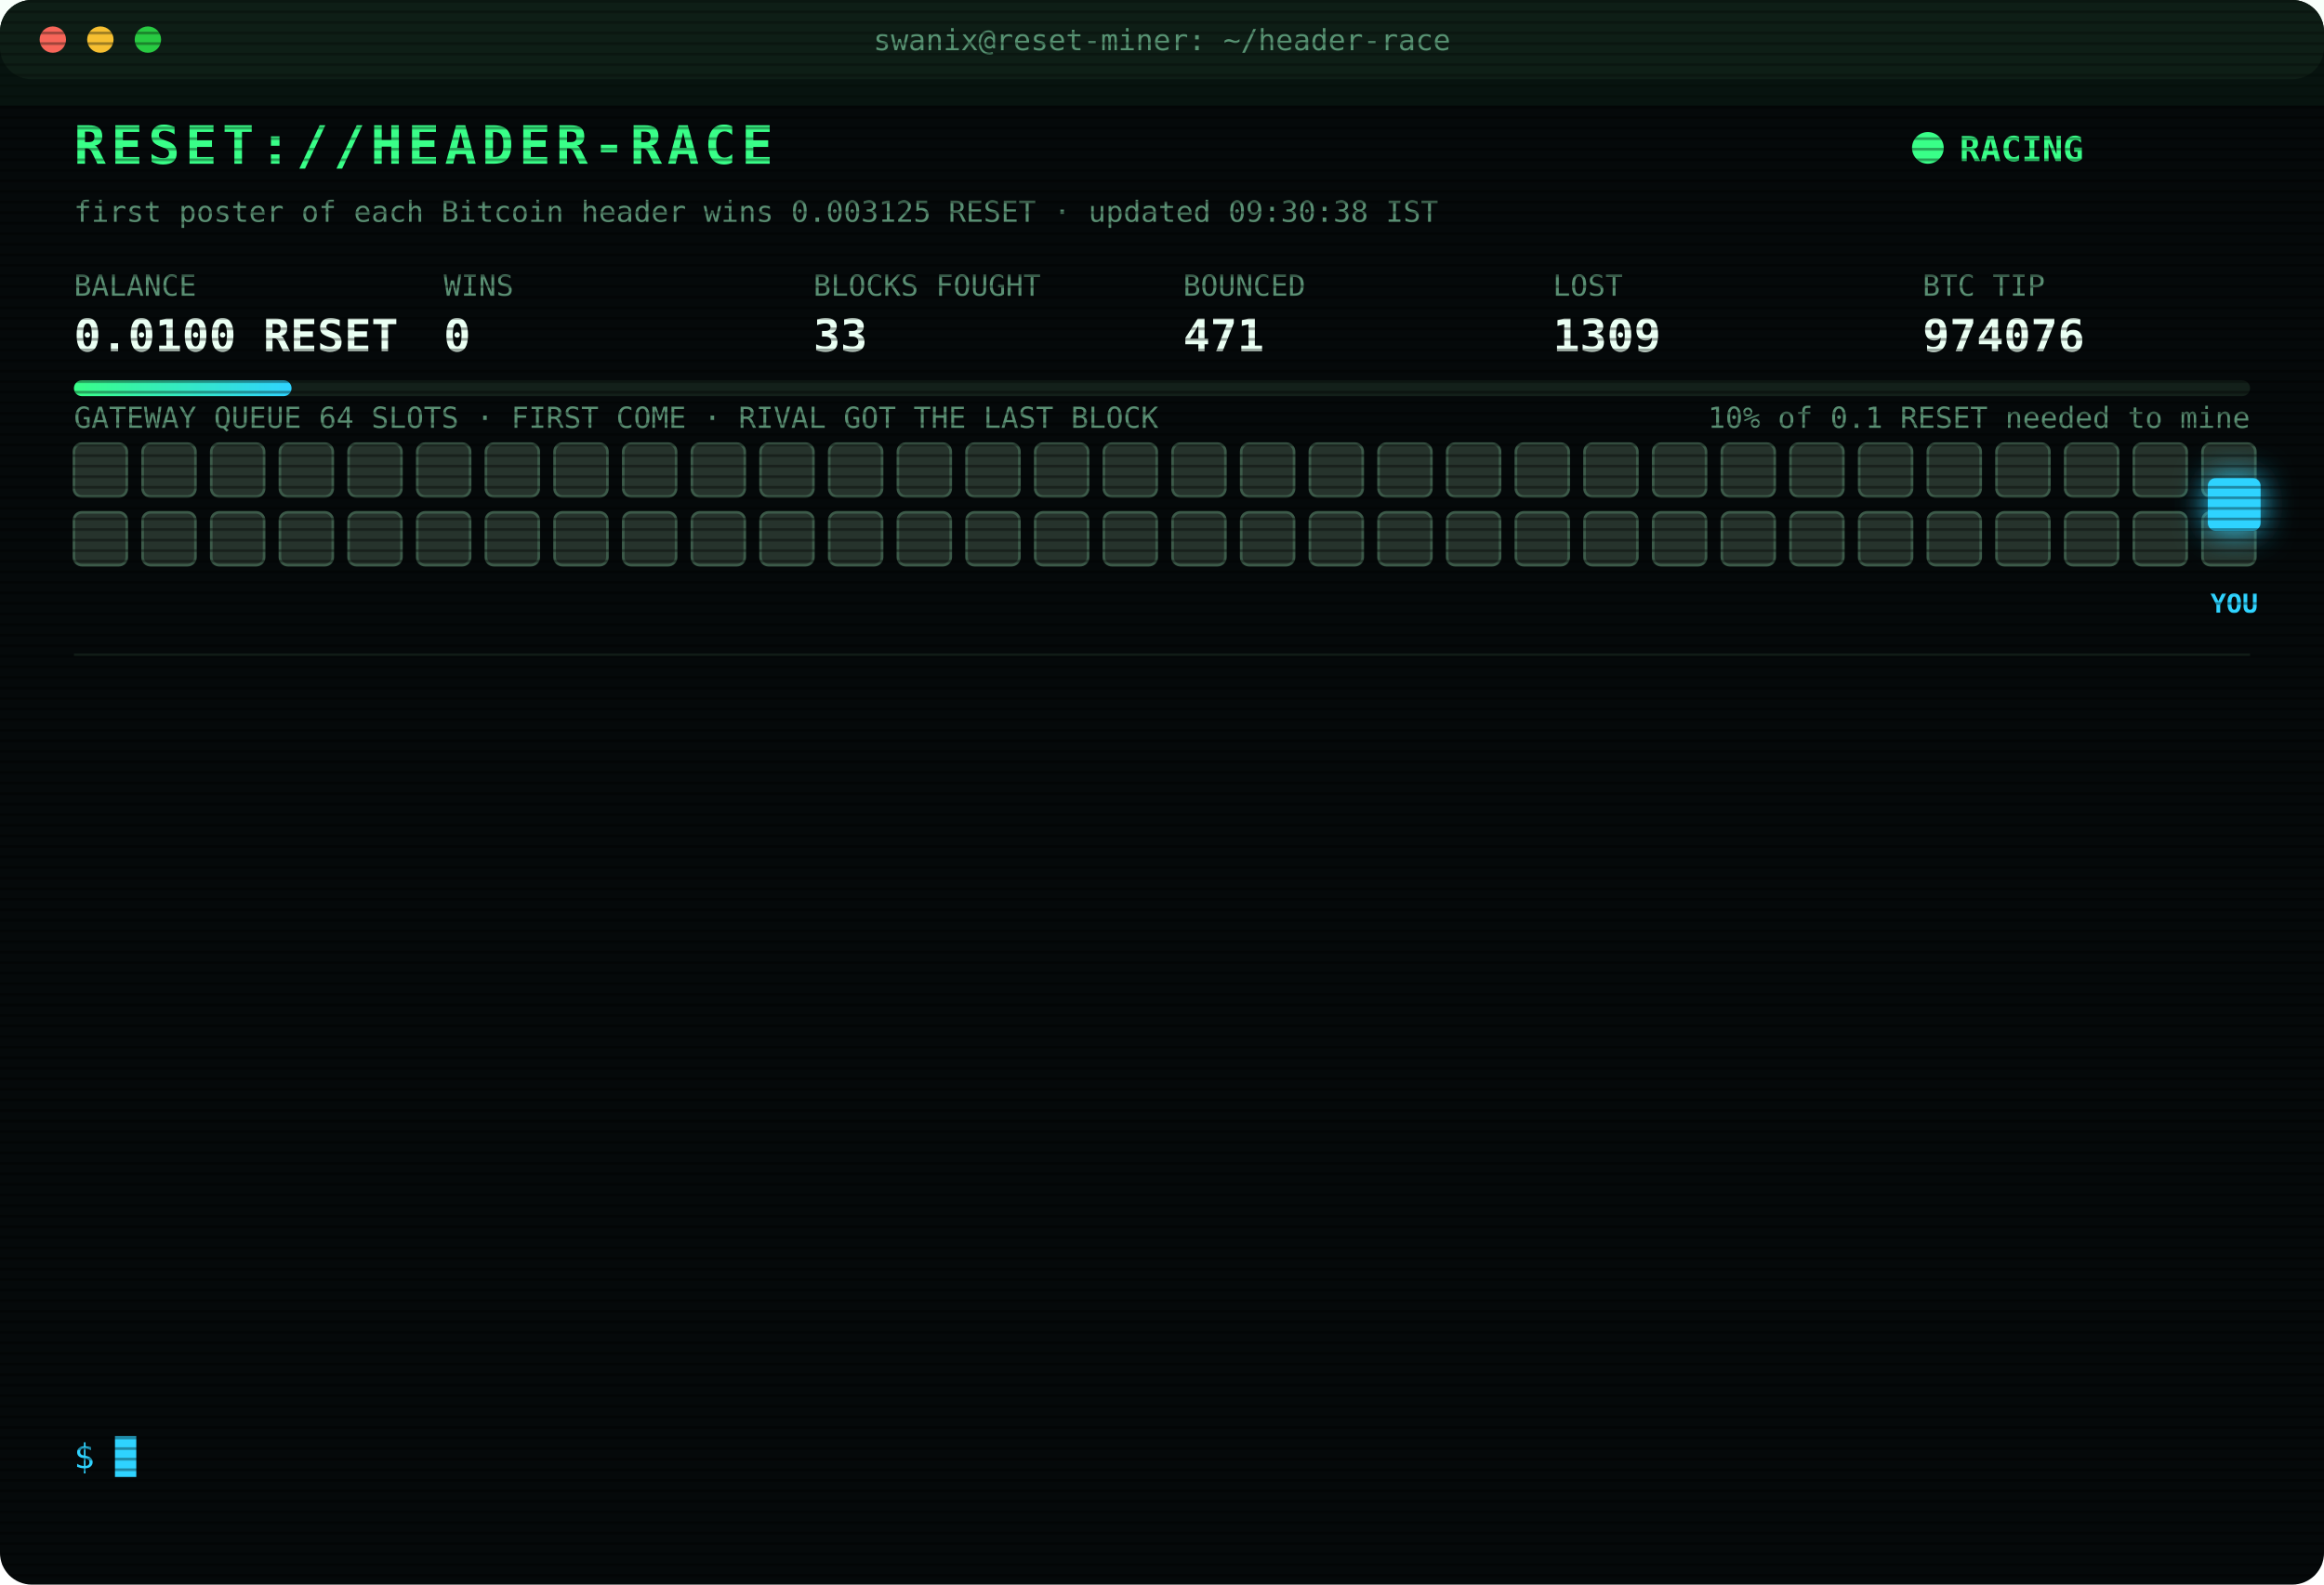
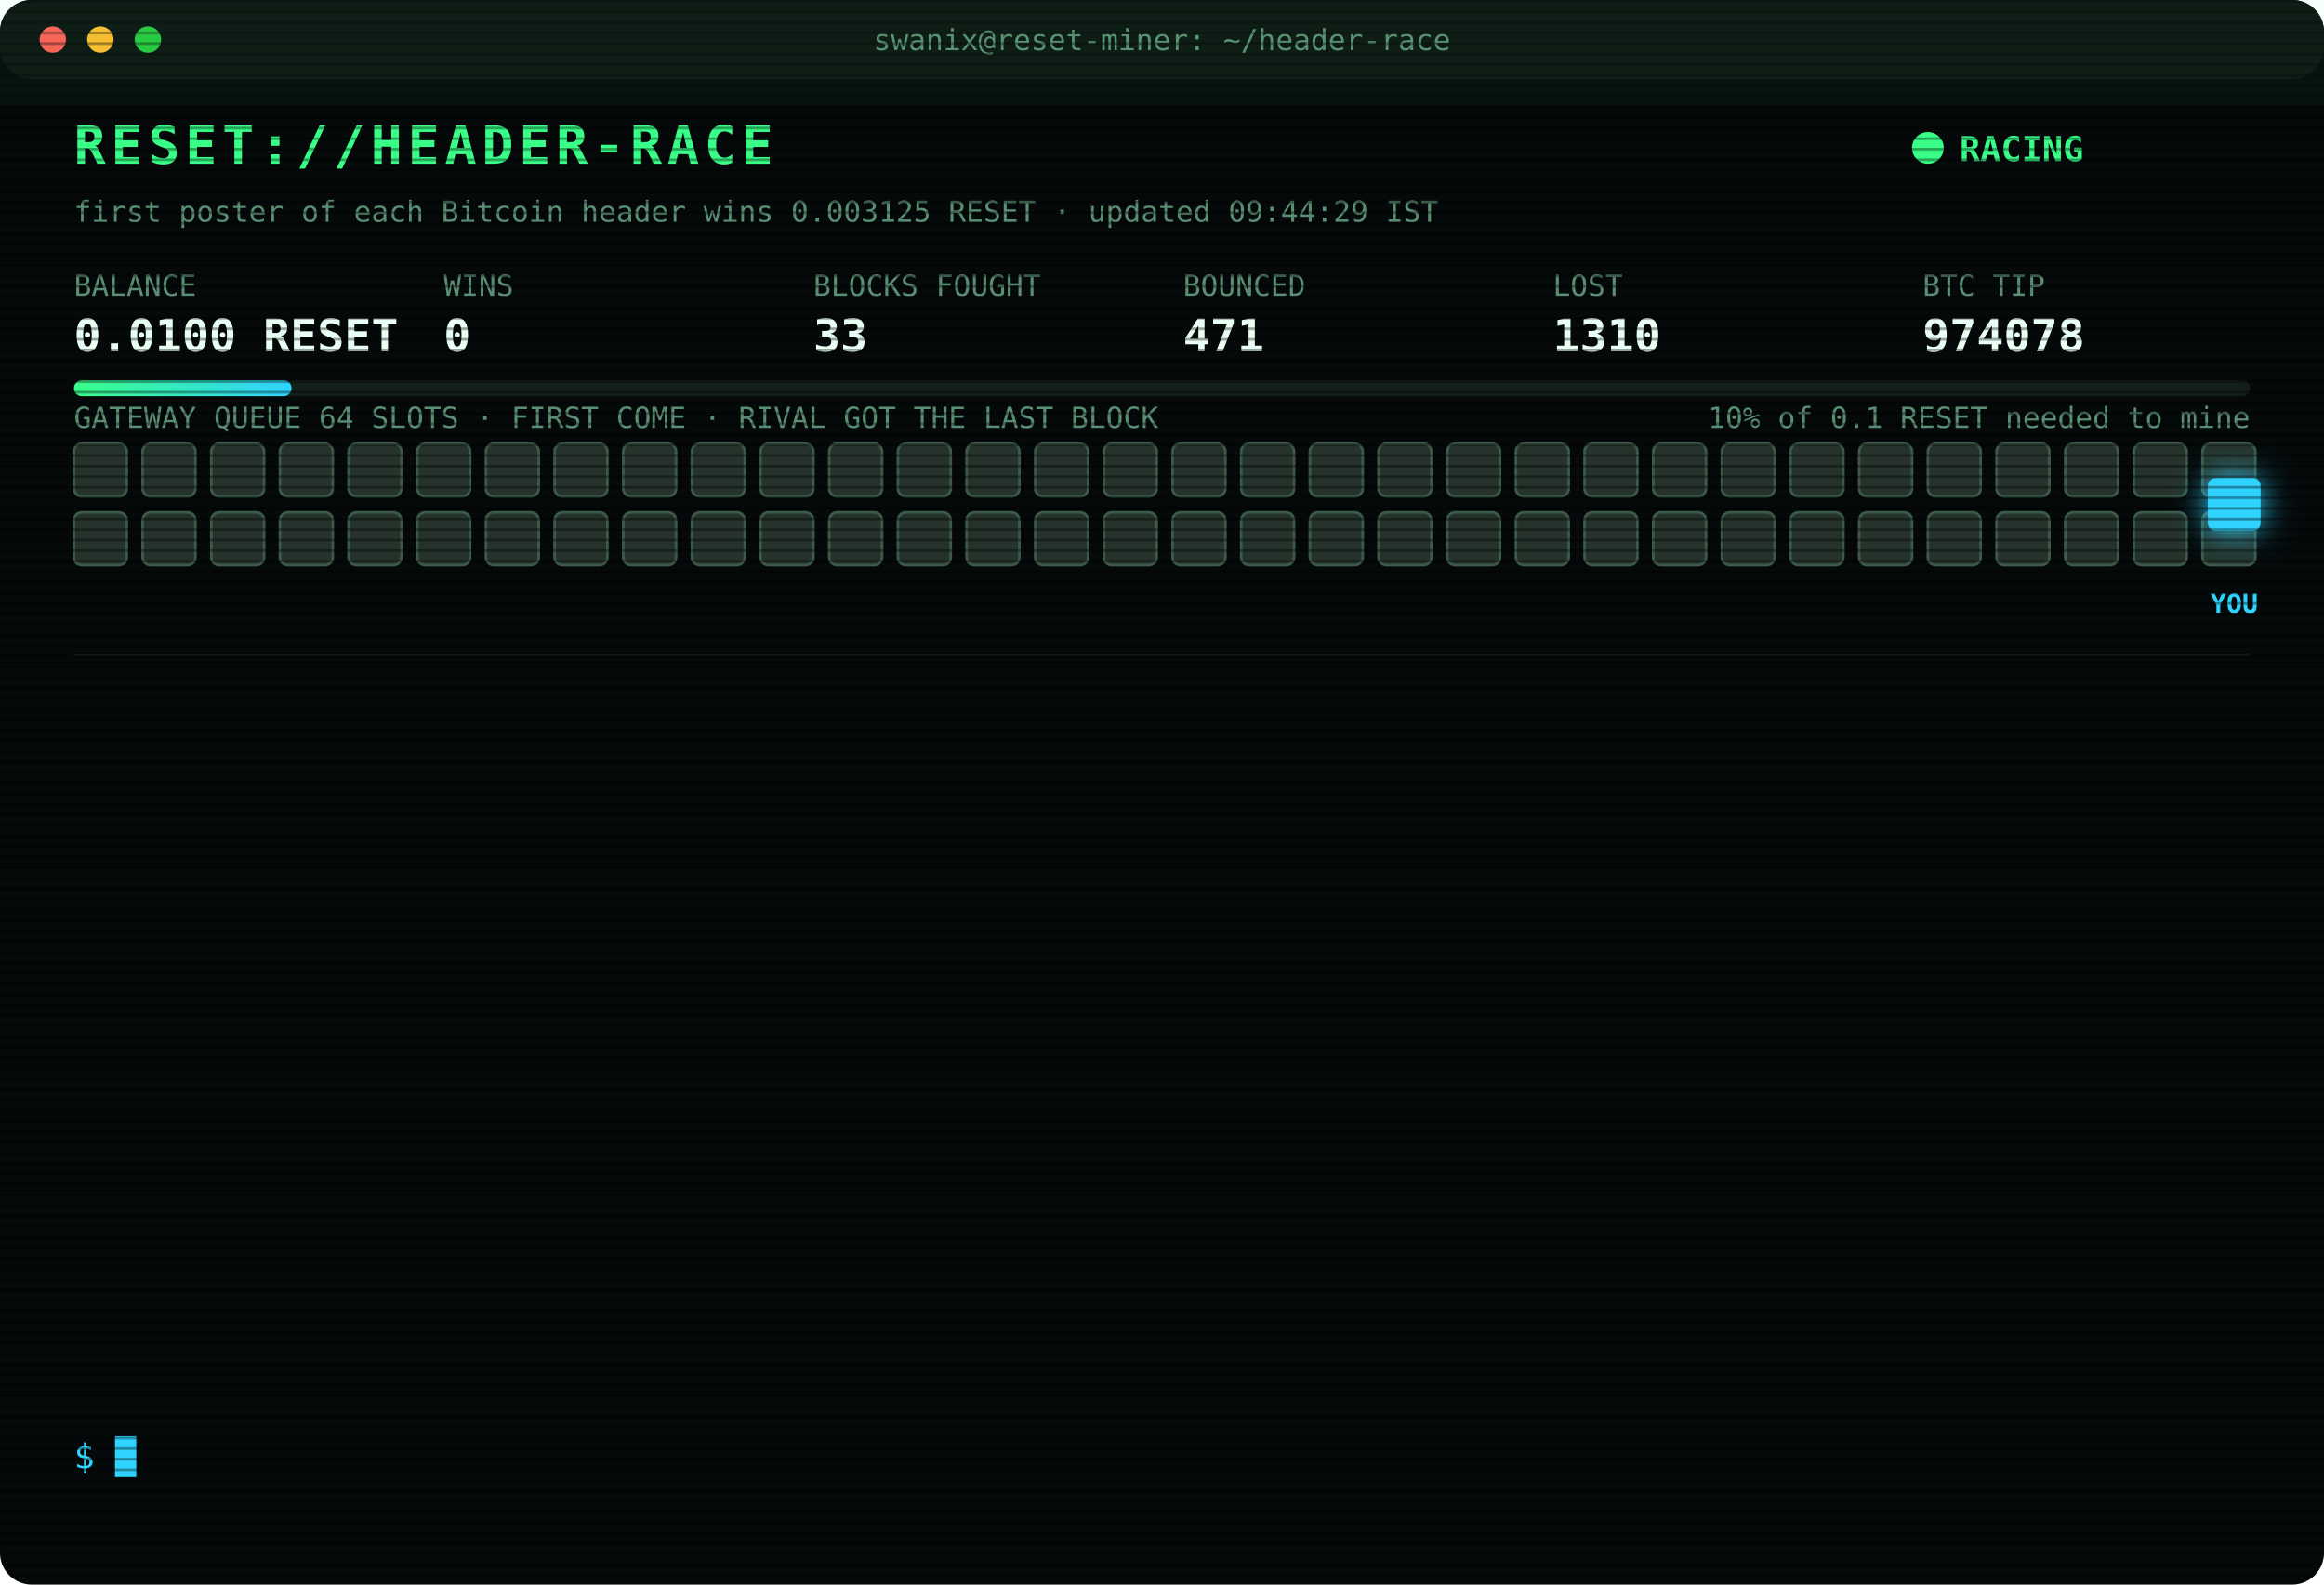
<svg xmlns="http://www.w3.org/2000/svg" width="880" height="600" viewBox="0 0 880 600" font-family="ui-monospace,SFMono-Regular,Menlo,Consolas,monospace">
  <style>
text{font-size:13px;fill:#7CFFB2}
.title{font-size:20px;font-weight:700;fill:#39FF88;letter-spacing:2px;animation:glitch 3s infinite steps(1)}
.sub{fill:#2fd3ff}.k{fill:#5a8f73;font-size:11px}.v{font-size:17px;font-weight:700;fill:#eafff3}
.ts{fill:#3f6b56}.boot{fill:#2fd3ff}.dim{fill:#5a8f73}.bad{fill:#ff4d6d}.warn{fill:#ffd23f}.mag{fill:#ff5cf0}.win{fill:#39FF88;font-weight:700}
.tag{font-size:10px;fill:#2fd3ff;font-weight:700}
.rival{fill:#26332c;stroke:#3c5a49;animation:jam 1.2s infinite alternate}
.idle{fill:#141c18;stroke:#22302a;animation:breathe 4s infinite}
.me{fill:#2fd3ff;filter:drop-shadow(0 0 6px #2fd3ff)}
.hover{animation:nudge 1.1s infinite ease-in-out}.bounce{animation:kick 1.4s infinite}
.ln{opacity:0;animation:in .4s forwards}
.cur{animation:blink 1s infinite steps(1)}
.scan{animation:scan 6s infinite linear}
.led{animation:blink 1.4s infinite}
@keyframes in{from{opacity:0;transform:translateX(-6px)}to{opacity:1;transform:none}}
@keyframes blink{50%{opacity:0}}
@keyframes jam{to{fill:#33463b}}
@keyframes breathe{50%{opacity:.4}}
@keyframes nudge{50%{transform:translateX(-10px)}}
@keyframes kick{0%,100%{transform:none}30%{transform:translateX(-14px)}55%{transform:translateX(10px) translateY(-6px)}}
@keyframes glitch{0%,92%{transform:none}93%{transform:translateX(2px);fill:#ff4d6d}95%{transform:translateX(-2px);fill:#2fd3ff}97%{transform:none}}
@keyframes scan{from{transform:translateY(-40px)}to{transform:translateY(600px)}}
</style>
  <defs>
    <pattern id="sl" width="4" height="4" patternUnits="userSpaceOnUse">
      <rect width="4" height="1" fill="#000" opacity=".35" />
    </pattern>
    <linearGradient id="bar">
      <stop offset="0" stop-color="#39FF88" />
      <stop offset="1" stop-color="#2fd3ff" />
    </linearGradient>
  </defs>
  <rect width="880" height="600" rx="12" fill="#05090a" />
  <rect width="880" height="30" rx="12" fill="#0d1512" />
  <circle cx="20" cy="15" r="5" fill="#ff5f57" />
  <circle cx="38" cy="15" r="5" fill="#febc2e" />
  <circle cx="56" cy="15" r="5" fill="#28c840" />
  <text x="440" y="19" text-anchor="middle" class="k">swanix@reset-miner: ~/header-race</text>
  <text x="28" y="62" class="title">RESET://HEADER-RACE</text>
  <circle class="led" cx="730" cy="56" r="6" fill="#39FF88" />
  <text x="742" y="61" class="win">RACING</text>
-   <text x="28" y="84" class="k">first poster of each Bitcoin header wins 0.003125 RESET · updated 09:30:38 IST</text>
+   <text x="28" y="84" class="k">first poster of each Bitcoin header wins 0.003125 RESET · updated 09:44:29 IST</text>
  <text x="28" y="112" class="k">BALANCE</text>
  <text x="28" y="133" class="v">0.0100 RESET</text>
  <text x="168" y="112" class="k">WINS</text>
  <text x="168" y="133" class="v">0</text>
  <text x="308" y="112" class="k">BLOCKS FOUGHT</text>
  <text x="308" y="133" class="v">33</text>
  <text x="448" y="112" class="k">BOUNCED</text>
  <text x="448" y="133" class="v">471</text>
  <text x="588" y="112" class="k">LOST</text>
-   <text x="588" y="133" class="v">1309</text>
+   <text x="588" y="133" class="v">1310</text>
  <text x="728" y="112" class="k">BTC TIP</text>
-   <text x="728" y="133" class="v">974076</text>
+   <text x="728" y="133" class="v">974078</text>
  <rect x="28" y="144" width="824" height="6" rx="3" fill="#13201a" />
  <rect x="28" y="144" width="82.4" height="6" rx="3" fill="url(#bar)" />
  <text x="852" y="162" text-anchor="end" class="k">10% of 0.1 RESET needed to mine</text>
  <text x="28" y="162" class="k">GATEWAY QUEUE 64 SLOTS · FIRST COME · RIVAL GOT THE LAST BLOCK</text>
  <rect class="rival" x="28" y="168" width="20" height="20" rx="3" style="animation-delay:0.00s" />
  <rect class="rival" x="54" y="168" width="20" height="20" rx="3" style="animation-delay:0.05s" />
  <rect class="rival" x="80" y="168" width="20" height="20" rx="3" style="animation-delay:0.10s" />
  <rect class="rival" x="106" y="168" width="20" height="20" rx="3" style="animation-delay:0.15s" />
  <rect class="rival" x="132" y="168" width="20" height="20" rx="3" style="animation-delay:0.20s" />
  <rect class="rival" x="158" y="168" width="20" height="20" rx="3" style="animation-delay:0.25s" />
  <rect class="rival" x="184" y="168" width="20" height="20" rx="3" style="animation-delay:0.30s" />
  <rect class="rival" x="210" y="168" width="20" height="20" rx="3" style="animation-delay:0.35s" />
  <rect class="rival" x="236" y="168" width="20" height="20" rx="3" style="animation-delay:0.40s" />
  <rect class="rival" x="262" y="168" width="20" height="20" rx="3" style="animation-delay:0.45s" />
  <rect class="rival" x="288" y="168" width="20" height="20" rx="3" style="animation-delay:0.50s" />
  <rect class="rival" x="314" y="168" width="20" height="20" rx="3" style="animation-delay:0.55s" />
  <rect class="rival" x="340" y="168" width="20" height="20" rx="3" style="animation-delay:0.60s" />
  <rect class="rival" x="366" y="168" width="20" height="20" rx="3" style="animation-delay:0.65s" />
  <rect class="rival" x="392" y="168" width="20" height="20" rx="3" style="animation-delay:0.70s" />
  <rect class="rival" x="418" y="168" width="20" height="20" rx="3" style="animation-delay:0.75s" />
  <rect class="rival" x="444" y="168" width="20" height="20" rx="3" style="animation-delay:0.80s" />
  <rect class="rival" x="470" y="168" width="20" height="20" rx="3" style="animation-delay:0.85s" />
  <rect class="rival" x="496" y="168" width="20" height="20" rx="3" style="animation-delay:0.90s" />
  <rect class="rival" x="522" y="168" width="20" height="20" rx="3" style="animation-delay:0.95s" />
  <rect class="rival" x="548" y="168" width="20" height="20" rx="3" style="animation-delay:1.00s" />
  <rect class="rival" x="574" y="168" width="20" height="20" rx="3" style="animation-delay:1.05s" />
  <rect class="rival" x="600" y="168" width="20" height="20" rx="3" style="animation-delay:1.10s" />
  <rect class="rival" x="626" y="168" width="20" height="20" rx="3" style="animation-delay:1.15s" />
  <rect class="rival" x="652" y="168" width="20" height="20" rx="3" style="animation-delay:1.20s" />
  <rect class="rival" x="678" y="168" width="20" height="20" rx="3" style="animation-delay:1.25s" />
  <rect class="rival" x="704" y="168" width="20" height="20" rx="3" style="animation-delay:1.30s" />
  <rect class="rival" x="730" y="168" width="20" height="20" rx="3" style="animation-delay:1.35s" />
  <rect class="rival" x="756" y="168" width="20" height="20" rx="3" style="animation-delay:1.40s" />
  <rect class="rival" x="782" y="168" width="20" height="20" rx="3" style="animation-delay:1.45s" />
  <rect class="rival" x="808" y="168" width="20" height="20" rx="3" style="animation-delay:1.50s" />
  <rect class="rival" x="834" y="168" width="20" height="20" rx="3" style="animation-delay:1.55s" />
  <rect class="rival" x="28" y="194" width="20" height="20" rx="3" style="animation-delay:1.60s" />
  <rect class="rival" x="54" y="194" width="20" height="20" rx="3" style="animation-delay:1.65s" />
  <rect class="rival" x="80" y="194" width="20" height="20" rx="3" style="animation-delay:1.70s" />
  <rect class="rival" x="106" y="194" width="20" height="20" rx="3" style="animation-delay:1.75s" />
  <rect class="rival" x="132" y="194" width="20" height="20" rx="3" style="animation-delay:1.80s" />
  <rect class="rival" x="158" y="194" width="20" height="20" rx="3" style="animation-delay:1.85s" />
  <rect class="rival" x="184" y="194" width="20" height="20" rx="3" style="animation-delay:1.90s" />
  <rect class="rival" x="210" y="194" width="20" height="20" rx="3" style="animation-delay:1.95s" />
  <rect class="rival" x="236" y="194" width="20" height="20" rx="3" style="animation-delay:2.00s" />
  <rect class="rival" x="262" y="194" width="20" height="20" rx="3" style="animation-delay:2.05s" />
  <rect class="rival" x="288" y="194" width="20" height="20" rx="3" style="animation-delay:2.10s" />
  <rect class="rival" x="314" y="194" width="20" height="20" rx="3" style="animation-delay:2.15s" />
  <rect class="rival" x="340" y="194" width="20" height="20" rx="3" style="animation-delay:2.20s" />
  <rect class="rival" x="366" y="194" width="20" height="20" rx="3" style="animation-delay:2.25s" />
  <rect class="rival" x="392" y="194" width="20" height="20" rx="3" style="animation-delay:2.30s" />
  <rect class="rival" x="418" y="194" width="20" height="20" rx="3" style="animation-delay:2.35s" />
  <rect class="rival" x="444" y="194" width="20" height="20" rx="3" style="animation-delay:2.40s" />
  <rect class="rival" x="470" y="194" width="20" height="20" rx="3" style="animation-delay:2.45s" />
  <rect class="rival" x="496" y="194" width="20" height="20" rx="3" style="animation-delay:2.50s" />
  <rect class="rival" x="522" y="194" width="20" height="20" rx="3" style="animation-delay:2.55s" />
  <rect class="rival" x="548" y="194" width="20" height="20" rx="3" style="animation-delay:2.60s" />
  <rect class="rival" x="574" y="194" width="20" height="20" rx="3" style="animation-delay:2.65s" />
  <rect class="rival" x="600" y="194" width="20" height="20" rx="3" style="animation-delay:2.70s" />
  <rect class="rival" x="626" y="194" width="20" height="20" rx="3" style="animation-delay:2.75s" />
  <rect class="rival" x="652" y="194" width="20" height="20" rx="3" style="animation-delay:2.80s" />
  <rect class="rival" x="678" y="194" width="20" height="20" rx="3" style="animation-delay:2.85s" />
  <rect class="rival" x="704" y="194" width="20" height="20" rx="3" style="animation-delay:2.90s" />
  <rect class="rival" x="730" y="194" width="20" height="20" rx="3" style="animation-delay:2.95s" />
  <rect class="rival" x="756" y="194" width="20" height="20" rx="3" style="animation-delay:3.00s" />
  <rect class="rival" x="782" y="194" width="20" height="20" rx="3" style="animation-delay:3.05s" />
  <rect class="rival" x="808" y="194" width="20" height="20" rx="3" style="animation-delay:3.10s" />
  <rect class="rival" x="834" y="194" width="20" height="20" rx="3" style="animation-delay:3.15s" />
  <g class="hover">
    <rect class="me" x="836" y="181" width="20" height="20" rx="3" />
    <text class="tag" x="846" y="232" text-anchor="middle">YOU</text>
  </g>
  <line x1="28" x2="852" y1="248" y2="248" stroke="#13201a" />
  <g class="ln" style="animation-delay:0.40s">
-     <text x="28" y="270" class="ts">07:43:38</text>
-     <text x="104" y="270" class="bad">[LOST] #974063 taken by a rival miner</text>
+     <text x="28" y="270" class="ts">07:55:11</text>
+     <text x="104" y="270" class="bad">[LOST] #974064 taken by a rival miner</text>
  </g>
  <g class="ln" style="animation-delay:0.65s">
-     <text x="28" y="292" class="ts">07:55:11</text>
-     <text x="104" y="292" class="bad">[LOST] #974064 taken by a rival miner</text>
+     <text x="28" y="292" class="ts">08:02:47</text>
+     <text x="104" y="292" class="bad">[LOST] #974065 taken by a rival miner</text>
  </g>
  <g class="ln" style="animation-delay:0.90s">
-     <text x="28" y="314" class="ts">08:02:47</text>
-     <text x="104" y="314" class="bad">[LOST] #974065 taken by a rival miner</text>
+     <text x="28" y="314" class="ts">08:10:50</text>
+     <text x="104" y="314" class="bad">[LOST] #974066 taken by a rival miner</text>
  </g>
  <g class="ln" style="animation-delay:1.15s">
-     <text x="28" y="336" class="ts">08:10:50</text>
-     <text x="104" y="336" class="bad">[LOST] #974066 taken by a rival miner</text>
+     <text x="28" y="336" class="ts">08:11:52</text>
+     <text x="104" y="336" class="bad">[LOST] #974067 taken by a rival miner</text>
  </g>
  <g class="ln" style="animation-delay:1.40s">
-     <text x="28" y="358" class="ts">08:11:52</text>
-     <text x="104" y="358" class="bad">[LOST] #974067 taken by a rival miner</text>
+     <text x="28" y="358" class="ts">08:13:45</text>
+     <text x="104" y="358" class="bad">[LOST] #974068 taken by a rival miner</text>
  </g>
  <g class="ln" style="animation-delay:1.65s">
-     <text x="28" y="380" class="ts">08:13:45</text>
-     <text x="104" y="380" class="bad">[LOST] #974068 taken by a rival miner</text>
+     <text x="28" y="380" class="ts">08:28:52</text>
+     <text x="104" y="380" class="bad">[LOST] #974069 taken by a rival miner</text>
  </g>
  <g class="ln" style="animation-delay:1.90s">
-     <text x="28" y="402" class="ts">08:28:52</text>
-     <text x="104" y="402" class="bad">[LOST] #974069 taken by a rival miner</text>
+     <text x="28" y="402" class="ts">08:48:17</text>
+     <text x="104" y="402" class="bad">[LOST] #974070 taken by a rival miner</text>
  </g>
  <g class="ln" style="animation-delay:2.15s">
-     <text x="28" y="424" class="ts">08:48:17</text>
-     <text x="104" y="424" class="bad">[LOST] #974070 taken by a rival miner</text>
+     <text x="28" y="424" class="ts">08:56:14</text>
+     <text x="104" y="424" class="bad">[LOST] #974071 taken by a rival miner</text>
  </g>
  <g class="ln" style="animation-delay:2.40s">
-     <text x="28" y="446" class="ts">08:56:14</text>
-     <text x="104" y="446" class="bad">[LOST] #974071 taken by a rival miner</text>
+     <text x="28" y="446" class="ts">09:02:50</text>
+     <text x="104" y="446" class="bad">[LOST] #974072 taken by a rival miner</text>
  </g>
  <g class="ln" style="animation-delay:2.65s">
-     <text x="28" y="468" class="ts">09:02:50</text>
-     <text x="104" y="468" class="bad">[LOST] #974072 taken by a rival miner</text>
+     <text x="28" y="468" class="ts">09:05:07</text>
+     <text x="104" y="468" class="bad">[LOST] #974073 taken by a rival miner</text>
  </g>
  <g class="ln" style="animation-delay:2.90s">
-     <text x="28" y="490" class="ts">09:05:07</text>
-     <text x="104" y="490" class="bad">[LOST] #974073 taken by a rival miner</text>
+     <text x="28" y="490" class="ts">09:10:38</text>
+     <text x="104" y="490" class="bad">[LOST] #974074 taken by a rival miner</text>
  </g>
  <g class="ln" style="animation-delay:3.15s">
-     <text x="28" y="512" class="ts">09:10:38</text>
-     <text x="104" y="512" class="bad">[LOST] #974074 taken by a rival miner</text>
+     <text x="28" y="512" class="ts">09:28:12</text>
+     <text x="104" y="512" class="bad">[LOST] #974076 taken by a rival miner</text>
  </g>
  <g class="ln" style="animation-delay:3.40s">
-     <text x="28" y="534" class="ts">09:28:12</text>
-     <text x="104" y="534" class="bad">[LOST] #974076 taken by a rival miner</text>
+     <text x="28" y="534" class="ts">09:44:29</text>
+     <text x="104" y="534" class="bad">[LOST] #974078 taken by a rival miner</text>
  </g>
  <text x="28" y="556" class="sub">$ <tspan class="cur">█</tspan>
  </text>
  <rect width="880" height="600" rx="12" fill="url(#sl)" pointer-events="none" />
  <rect class="scan" width="880" height="40" fill="#39FF88" opacity=".04" />
</svg>
